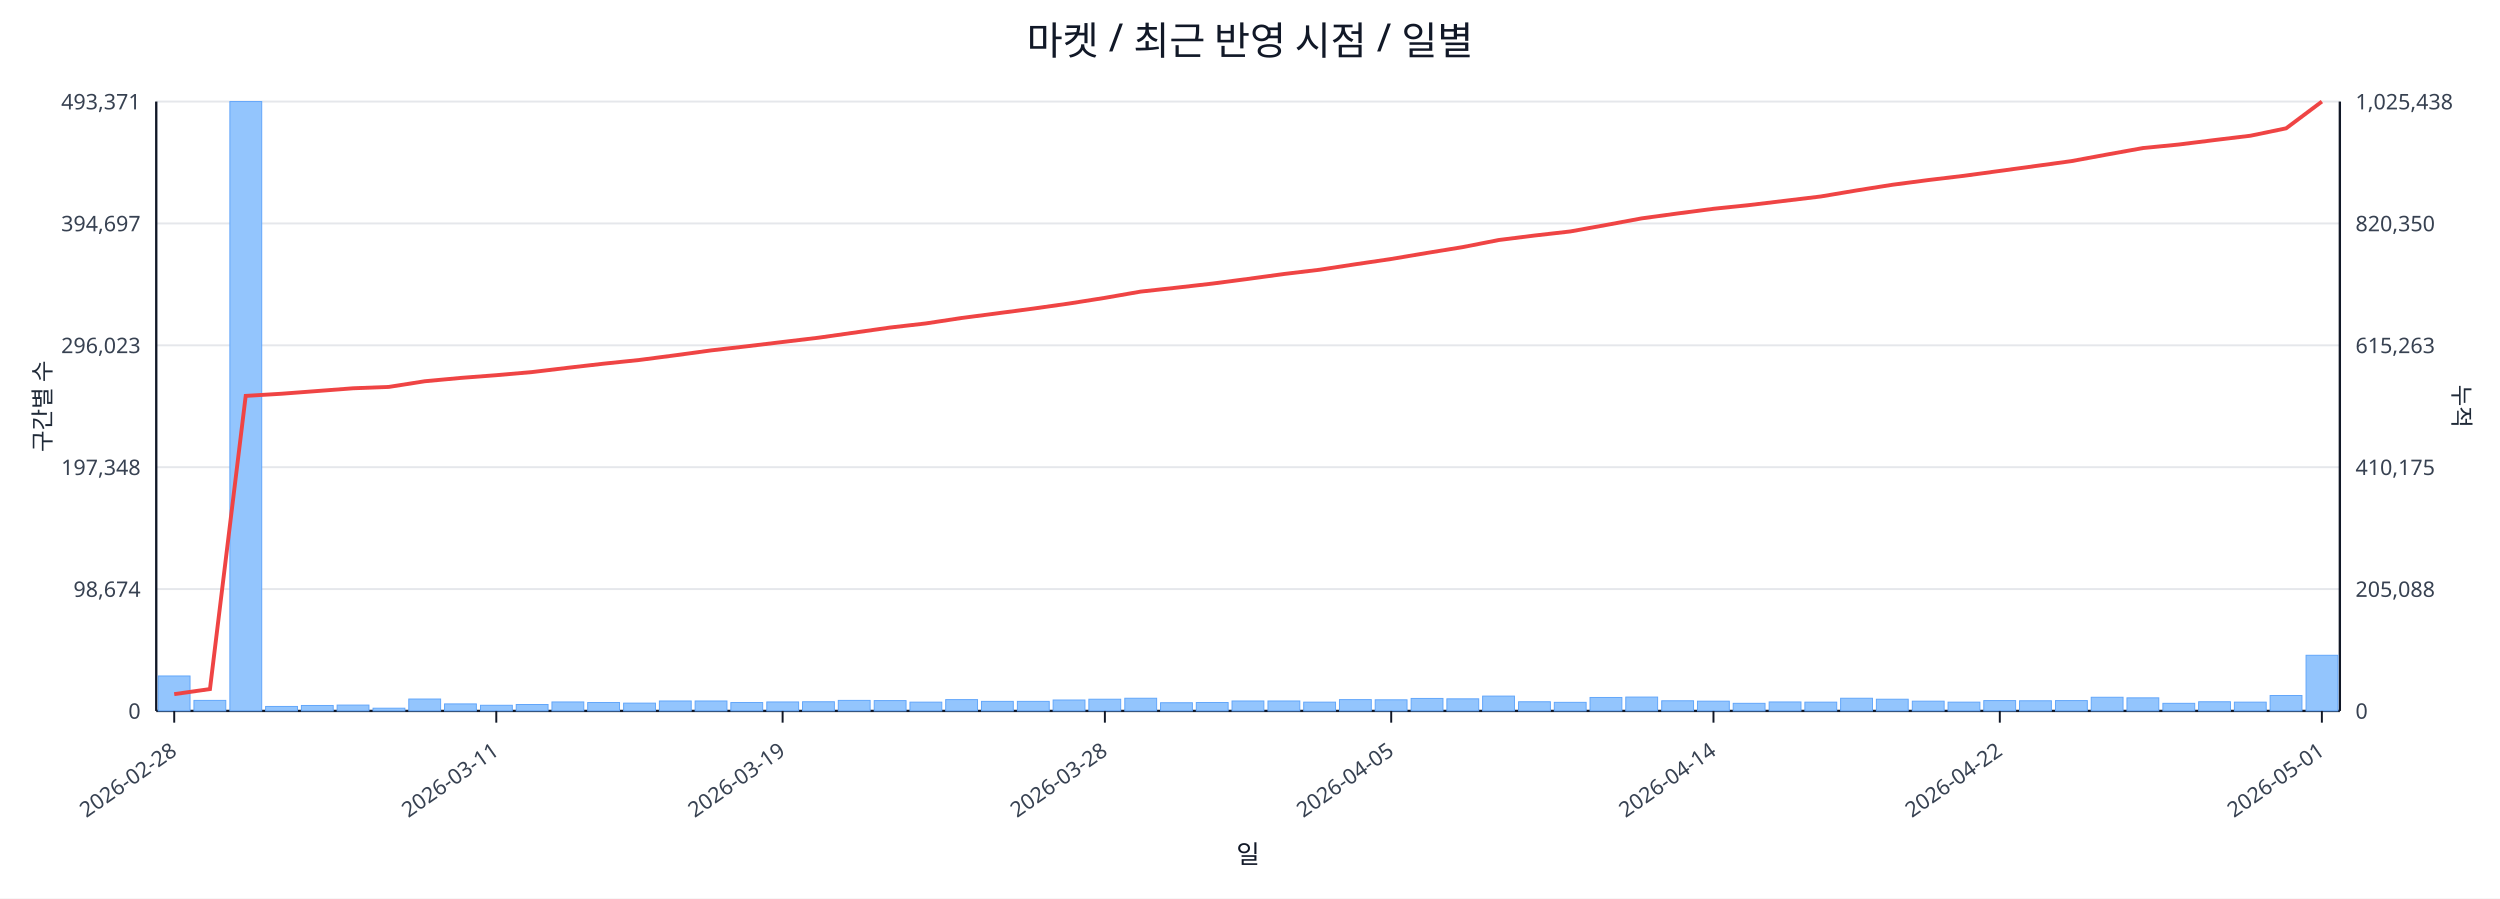
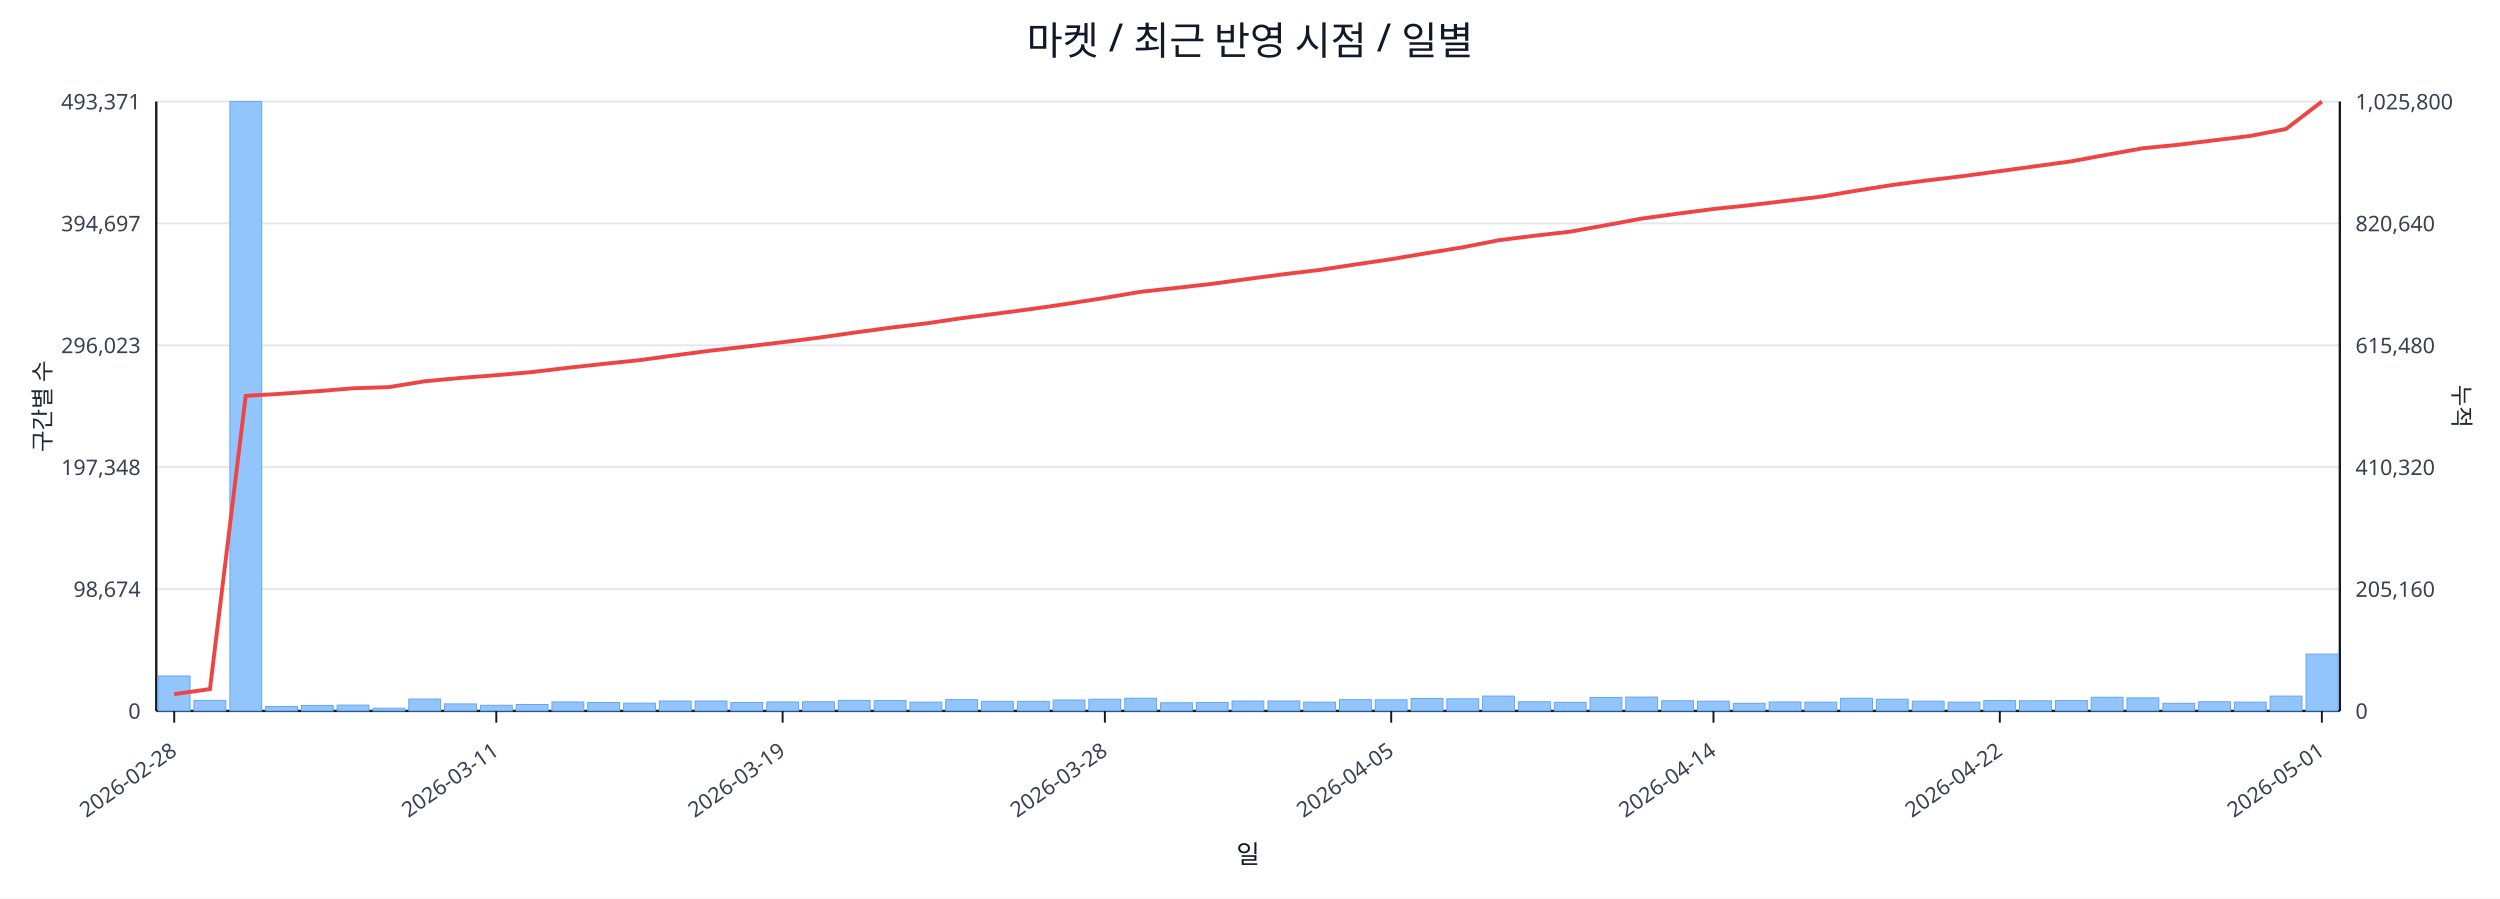
<svg xmlns="http://www.w3.org/2000/svg" width="1280" height="460" viewBox="0 0 1280 460">
  <rect x="0" y="0" width="100%" height="100%" fill="#ffffff" />
  <text x="640.0" y="28" font-size="20" text-anchor="middle" font-family="sans-serif" fill="#111827">마켓 / 최근 반영 시점 / 일별</text>
  <line x1="80.0" y1="52.0" x2="1198.0" y2="52.0" stroke="#e5e7eb" stroke-width="1" />
  <text x="72.0" y="56.0" font-size="11" text-anchor="end" font-family="sans-serif" fill="#374151">493,371</text>
-   <text x="1206.0" y="56.0" font-size="11" text-anchor="start" font-family="sans-serif" fill="#374151">1,025,438</text>
+   <text x="1206.0" y="56.0" font-size="11" text-anchor="start" font-family="sans-serif" fill="#374151">1,025,800</text>
  <line x1="80.0" y1="114.4" x2="1198.0" y2="114.4" stroke="#e5e7eb" stroke-width="1" />
  <text x="72.0" y="118.4" font-size="11" text-anchor="end" font-family="sans-serif" fill="#374151">394,697</text>
-   <text x="1206.0" y="118.4" font-size="11" text-anchor="start" font-family="sans-serif" fill="#374151">820,350</text>
+   <text x="1206.0" y="118.4" font-size="11" text-anchor="start" font-family="sans-serif" fill="#374151">820,640</text>
  <line x1="80.0" y1="176.8" x2="1198.0" y2="176.8" stroke="#e5e7eb" stroke-width="1" />
  <text x="72.0" y="180.8" font-size="11" text-anchor="end" font-family="sans-serif" fill="#374151">296,023</text>
-   <text x="1206.0" y="180.8" font-size="11" text-anchor="start" font-family="sans-serif" fill="#374151">615,263</text>
+   <text x="1206.0" y="180.8" font-size="11" text-anchor="start" font-family="sans-serif" fill="#374151">615,480</text>
  <line x1="80.0" y1="239.2" x2="1198.0" y2="239.2" stroke="#e5e7eb" stroke-width="1" />
  <text x="72.0" y="243.2" font-size="11" text-anchor="end" font-family="sans-serif" fill="#374151">197,348</text>
-   <text x="1206.0" y="243.2" font-size="11" text-anchor="start" font-family="sans-serif" fill="#374151">410,175</text>
+   <text x="1206.0" y="243.2" font-size="11" text-anchor="start" font-family="sans-serif" fill="#374151">410,320</text>
  <line x1="80.0" y1="301.6" x2="1198.0" y2="301.6" stroke="#e5e7eb" stroke-width="1" />
  <text x="72.0" y="305.6" font-size="11" text-anchor="end" font-family="sans-serif" fill="#374151">98,674</text>
-   <text x="1206.0" y="305.6" font-size="11" text-anchor="start" font-family="sans-serif" fill="#374151">205,088</text>
+   <text x="1206.0" y="305.6" font-size="11" text-anchor="start" font-family="sans-serif" fill="#374151">205,160</text>
  <line x1="80.0" y1="364.0" x2="1198.0" y2="364.0" stroke="#e5e7eb" stroke-width="1" />
  <text x="72.0" y="368.0" font-size="11" text-anchor="end" font-family="sans-serif" fill="#374151">0</text>
  <text x="1206.0" y="368.0" font-size="11" text-anchor="start" font-family="sans-serif" fill="#374151">0</text>
  <line x1="80.0" y1="364.0" x2="1198.0" y2="364.0" stroke="#111827" stroke-width="1.2" />
  <line x1="80.0" y1="52.0" x2="80.0" y2="364.0" stroke="#111827" stroke-width="1.2" />
  <line x1="1198.0" y1="52.0" x2="1198.0" y2="364.0" stroke="#111827" stroke-width="1.2" />
  <rect x="81.0" y="346.1" width="16.3" height="17.9" fill="#93c5fd" stroke="#60a5fa" stroke-width="0.5" />
  <rect x="99.3" y="358.6" width="16.3" height="5.4" fill="#93c5fd" stroke="#60a5fa" stroke-width="0.5" />
  <rect x="117.7" y="52.0" width="16.3" height="312.0" fill="#93c5fd" stroke="#60a5fa" stroke-width="0.5" />
  <rect x="136.0" y="361.7" width="16.3" height="2.3" fill="#93c5fd" stroke="#60a5fa" stroke-width="0.5" />
  <rect x="154.3" y="361.2" width="16.3" height="2.8" fill="#93c5fd" stroke="#60a5fa" stroke-width="0.5" />
  <rect x="172.6" y="361.0" width="16.3" height="3.0" fill="#93c5fd" stroke="#60a5fa" stroke-width="0.5" />
  <rect x="191.0" y="362.6" width="16.3" height="1.4" fill="#93c5fd" stroke="#60a5fa" stroke-width="0.5" />
  <rect x="209.3" y="357.9" width="16.3" height="6.1" fill="#93c5fd" stroke="#60a5fa" stroke-width="0.5" />
  <rect x="227.6" y="360.4" width="16.3" height="3.6" fill="#93c5fd" stroke="#60a5fa" stroke-width="0.5" />
  <rect x="246.0" y="361.1" width="16.3" height="2.9" fill="#93c5fd" stroke="#60a5fa" stroke-width="0.5" />
  <rect x="264.3" y="360.7" width="16.3" height="3.3" fill="#93c5fd" stroke="#60a5fa" stroke-width="0.5" />
  <rect x="282.6" y="359.4" width="16.3" height="4.6" fill="#93c5fd" stroke="#60a5fa" stroke-width="0.5" />
  <rect x="300.9" y="359.7" width="16.3" height="4.3" fill="#93c5fd" stroke="#60a5fa" stroke-width="0.5" />
  <rect x="319.3" y="360.0" width="16.3" height="4.0" fill="#93c5fd" stroke="#60a5fa" stroke-width="0.5" />
  <rect x="337.6" y="358.9" width="16.3" height="5.1" fill="#93c5fd" stroke="#60a5fa" stroke-width="0.5" />
  <rect x="355.9" y="358.9" width="16.3" height="5.1" fill="#93c5fd" stroke="#60a5fa" stroke-width="0.5" />
  <rect x="374.2" y="359.7" width="16.3" height="4.3" fill="#93c5fd" stroke="#60a5fa" stroke-width="0.5" />
  <rect x="392.6" y="359.4" width="16.3" height="4.6" fill="#93c5fd" stroke="#60a5fa" stroke-width="0.5" />
  <rect x="410.9" y="359.3" width="16.3" height="4.7" fill="#93c5fd" stroke="#60a5fa" stroke-width="0.5" />
  <rect x="429.2" y="358.6" width="16.3" height="5.4" fill="#93c5fd" stroke="#60a5fa" stroke-width="0.5" />
  <rect x="447.6" y="358.7" width="16.3" height="5.3" fill="#93c5fd" stroke="#60a5fa" stroke-width="0.5" />
  <rect x="465.9" y="359.5" width="16.3" height="4.5" fill="#93c5fd" stroke="#60a5fa" stroke-width="0.5" />
  <rect x="484.2" y="358.2" width="16.3" height="5.8" fill="#93c5fd" stroke="#60a5fa" stroke-width="0.5" />
  <rect x="502.5" y="359.1" width="16.3" height="4.9" fill="#93c5fd" stroke="#60a5fa" stroke-width="0.5" />
  <rect x="520.9" y="359.1" width="16.3" height="4.9" fill="#93c5fd" stroke="#60a5fa" stroke-width="0.5" />
  <rect x="539.2" y="358.4" width="16.3" height="5.6" fill="#93c5fd" stroke="#60a5fa" stroke-width="0.5" />
  <rect x="557.5" y="358.0" width="16.3" height="6.0" fill="#93c5fd" stroke="#60a5fa" stroke-width="0.5" />
  <rect x="575.9" y="357.5" width="16.3" height="6.5" fill="#93c5fd" stroke="#60a5fa" stroke-width="0.5" />
  <rect x="594.2" y="359.8" width="16.3" height="4.2" fill="#93c5fd" stroke="#60a5fa" stroke-width="0.5" />
  <rect x="612.5" y="359.7" width="16.3" height="4.3" fill="#93c5fd" stroke="#60a5fa" stroke-width="0.5" />
  <rect x="630.8" y="358.9" width="16.3" height="5.1" fill="#93c5fd" stroke="#60a5fa" stroke-width="0.5" />
  <rect x="649.2" y="358.9" width="16.3" height="5.1" fill="#93c5fd" stroke="#60a5fa" stroke-width="0.5" />
  <rect x="667.5" y="359.5" width="16.3" height="4.5" fill="#93c5fd" stroke="#60a5fa" stroke-width="0.5" />
  <rect x="685.8" y="358.2" width="16.3" height="5.8" fill="#93c5fd" stroke="#60a5fa" stroke-width="0.5" />
  <rect x="704.1" y="358.3" width="16.3" height="5.7" fill="#93c5fd" stroke="#60a5fa" stroke-width="0.5" />
  <rect x="722.5" y="357.6" width="16.3" height="6.4" fill="#93c5fd" stroke="#60a5fa" stroke-width="0.5" />
  <rect x="740.8" y="357.8" width="16.3" height="6.2" fill="#93c5fd" stroke="#60a5fa" stroke-width="0.5" />
  <rect x="759.1" y="356.4" width="16.3" height="7.6" fill="#93c5fd" stroke="#60a5fa" stroke-width="0.5" />
  <rect x="777.5" y="359.3" width="16.3" height="4.7" fill="#93c5fd" stroke="#60a5fa" stroke-width="0.5" />
  <rect x="795.8" y="359.6" width="16.3" height="4.4" fill="#93c5fd" stroke="#60a5fa" stroke-width="0.5" />
  <rect x="814.1" y="357.1" width="16.3" height="6.9" fill="#93c5fd" stroke="#60a5fa" stroke-width="0.5" />
  <rect x="832.4" y="356.9" width="16.3" height="7.1" fill="#93c5fd" stroke="#60a5fa" stroke-width="0.5" />
  <rect x="850.8" y="358.8" width="16.3" height="5.2" fill="#93c5fd" stroke="#60a5fa" stroke-width="0.5" />
  <rect x="869.1" y="359.0" width="16.3" height="5.0" fill="#93c5fd" stroke="#60a5fa" stroke-width="0.5" />
  <rect x="887.4" y="360.1" width="16.3" height="3.9" fill="#93c5fd" stroke="#60a5fa" stroke-width="0.5" />
  <rect x="905.8" y="359.4" width="16.3" height="4.6" fill="#93c5fd" stroke="#60a5fa" stroke-width="0.5" />
  <rect x="924.1" y="359.5" width="16.3" height="4.5" fill="#93c5fd" stroke="#60a5fa" stroke-width="0.5" />
  <rect x="942.4" y="357.5" width="16.3" height="6.5" fill="#93c5fd" stroke="#60a5fa" stroke-width="0.5" />
  <rect x="960.7" y="358.0" width="16.3" height="6.0" fill="#93c5fd" stroke="#60a5fa" stroke-width="0.5" />
  <rect x="979.1" y="359.0" width="16.3" height="5.0" fill="#93c5fd" stroke="#60a5fa" stroke-width="0.5" />
  <rect x="997.4" y="359.5" width="16.3" height="4.5" fill="#93c5fd" stroke="#60a5fa" stroke-width="0.5" />
  <rect x="1015.7" y="358.7" width="16.3" height="5.3" fill="#93c5fd" stroke="#60a5fa" stroke-width="0.5" />
  <rect x="1034.0" y="358.8" width="16.3" height="5.2" fill="#93c5fd" stroke="#60a5fa" stroke-width="0.5" />
  <rect x="1052.4" y="358.7" width="16.3" height="5.3" fill="#93c5fd" stroke="#60a5fa" stroke-width="0.5" />
  <rect x="1070.7" y="357.0" width="16.3" height="7.0" fill="#93c5fd" stroke="#60a5fa" stroke-width="0.5" />
  <rect x="1089.0" y="357.3" width="16.3" height="6.7" fill="#93c5fd" stroke="#60a5fa" stroke-width="0.5" />
  <rect x="1107.4" y="360.1" width="16.3" height="3.9" fill="#93c5fd" stroke="#60a5fa" stroke-width="0.5" />
  <rect x="1125.7" y="359.3" width="16.3" height="4.7" fill="#93c5fd" stroke="#60a5fa" stroke-width="0.5" />
  <rect x="1144.0" y="359.5" width="16.3" height="4.5" fill="#93c5fd" stroke="#60a5fa" stroke-width="0.5" />
-   <rect x="1162.3" y="356.1" width="16.3" height="7.9" fill="#93c5fd" stroke="#60a5fa" stroke-width="0.5" />
-   <rect x="1180.7" y="335.5" width="16.3" height="28.5" fill="#93c5fd" stroke="#60a5fa" stroke-width="0.5" />
-   <polyline fill="none" stroke="#ef4444" stroke-width="2" points="89.2,355.4 107.5,352.8 125.8,202.7 144.1,201.6 162.5,200.2 180.8,198.8 199.1,198.1 217.5,195.2 235.8,193.5 254.1,192.1 272.4,190.5 290.8,188.3 309.1,186.2 327.4,184.3 345.8,181.9 364.1,179.4 382.4,177.3 400.7,175.1 419.1,172.9 437.4,170.3 455.7,167.7 474.0,165.6 492.4,162.8 510.7,160.4 529.0,158.0 547.4,155.4 565.7,152.5 584.0,149.3 602.3,147.3 620.7,145.2 639.0,142.8 657.3,140.3 675.7,138.1 694.0,135.3 712.3,132.6 730.6,129.5 749.0,126.5 767.3,122.9 785.6,120.6 804.0,118.5 822.3,115.2 840.6,111.8 858.9,109.3 877.3,106.9 895.6,105.0 913.9,102.8 932.2,100.6 950.6,97.5 968.9,94.6 987.2,92.2 1005.6,90.0 1023.9,87.5 1042.2,85.0 1060.5,82.5 1078.9,79.1 1097.2,75.8 1115.5,74.0 1133.9,71.7 1152.2,69.5 1170.5,65.7 1188.8,52.0" />
+   <rect x="1162.3" y="356.4" width="16.3" height="7.6" fill="#93c5fd" stroke="#60a5fa" stroke-width="0.5" />
+   <rect x="1180.7" y="334.9" width="16.3" height="29.1" fill="#93c5fd" stroke="#60a5fa" stroke-width="0.5" />
+   <polyline fill="none" stroke="#ef4444" stroke-width="2" points="89.2,355.4 107.5,352.8 125.8,202.7 144.1,201.6 162.5,200.3 180.8,198.8 199.1,198.2 217.5,195.2 235.8,193.5 254.1,192.1 272.4,190.5 290.8,188.3 309.1,186.3 327.4,184.4 345.8,181.9 364.1,179.5 382.4,177.4 400.7,175.2 419.1,172.9 437.4,170.3 455.7,167.8 474.0,165.6 492.4,162.9 510.7,160.5 529.0,158.1 547.4,155.4 565.7,152.5 584.0,149.4 602.3,147.4 620.7,145.3 639.0,142.8 657.3,140.4 675.7,138.2 694.0,135.4 712.3,132.7 730.6,129.6 749.0,126.6 767.3,123.0 785.6,120.7 804.0,118.6 822.3,115.3 840.6,111.9 858.9,109.4 877.3,107.0 895.6,105.1 913.9,102.9 932.2,100.7 950.6,97.6 968.9,94.7 987.2,92.3 1005.6,90.1 1023.9,87.6 1042.2,85.1 1060.5,82.6 1078.9,79.2 1097.2,75.9 1115.5,74.1 1133.9,71.8 1152.2,69.6 1170.5,66.0 1188.8,52.0" />
  <line x1="89.2" y1="364.0" x2="89.2" y2="370.0" stroke="#111827" stroke-width="1" />
  <text x="91.2" y="386.0" font-size="11" text-anchor="end" transform="rotate(-35 91.2 386.0)" font-family="sans-serif" fill="#374151">2026-02-28</text>
  <line x1="254.1" y1="364.0" x2="254.1" y2="370.0" stroke="#111827" stroke-width="1" />
  <text x="256.1" y="386.0" font-size="11" text-anchor="end" transform="rotate(-35 256.1 386.0)" font-family="sans-serif" fill="#374151">2026-03-11</text>
  <line x1="400.7" y1="364.0" x2="400.7" y2="370.0" stroke="#111827" stroke-width="1" />
  <text x="402.7" y="386.0" font-size="11" text-anchor="end" transform="rotate(-35 402.7 386.0)" font-family="sans-serif" fill="#374151">2026-03-19</text>
  <line x1="565.7" y1="364.0" x2="565.7" y2="370.0" stroke="#111827" stroke-width="1" />
  <text x="567.7" y="386.0" font-size="11" text-anchor="end" transform="rotate(-35 567.7 386.0)" font-family="sans-serif" fill="#374151">2026-03-28</text>
  <line x1="712.3" y1="364.0" x2="712.3" y2="370.0" stroke="#111827" stroke-width="1" />
  <text x="714.3" y="386.0" font-size="11" text-anchor="end" transform="rotate(-35 714.3 386.0)" font-family="sans-serif" fill="#374151">2026-04-05</text>
  <line x1="877.3" y1="364.0" x2="877.3" y2="370.0" stroke="#111827" stroke-width="1" />
  <text x="879.3" y="386.0" font-size="11" text-anchor="end" transform="rotate(-35 879.3 386.0)" font-family="sans-serif" fill="#374151">2026-04-14</text>
  <line x1="1023.9" y1="364.0" x2="1023.9" y2="370.0" stroke="#111827" stroke-width="1" />
  <text x="1025.9" y="386.0" font-size="11" text-anchor="end" transform="rotate(-35 1025.9 386.0)" font-family="sans-serif" fill="#374151">2026-04-22</text>
  <line x1="1188.8" y1="364.0" x2="1188.8" y2="370.0" stroke="#111827" stroke-width="1" />
  <text x="1190.8" y="386.0" font-size="11" text-anchor="end" transform="rotate(-35 1190.8 386.0)" font-family="sans-serif" fill="#374151">2026-05-01</text>
  <text x="26" y="208.0" font-size="12" transform="rotate(-90 26 208.0)" text-anchor="middle" font-family="sans-serif" fill="#1f2937">구간별 수</text>
  <text x="1256.0" y="208.0" font-size="12" transform="rotate(90 1256.0 208.0)" text-anchor="middle" font-family="sans-serif" fill="#1f2937">누적</text>
  <text x="639.0" y="442.0" font-size="13" text-anchor="middle" font-family="sans-serif" fill="#111827">일</text>
</svg>
